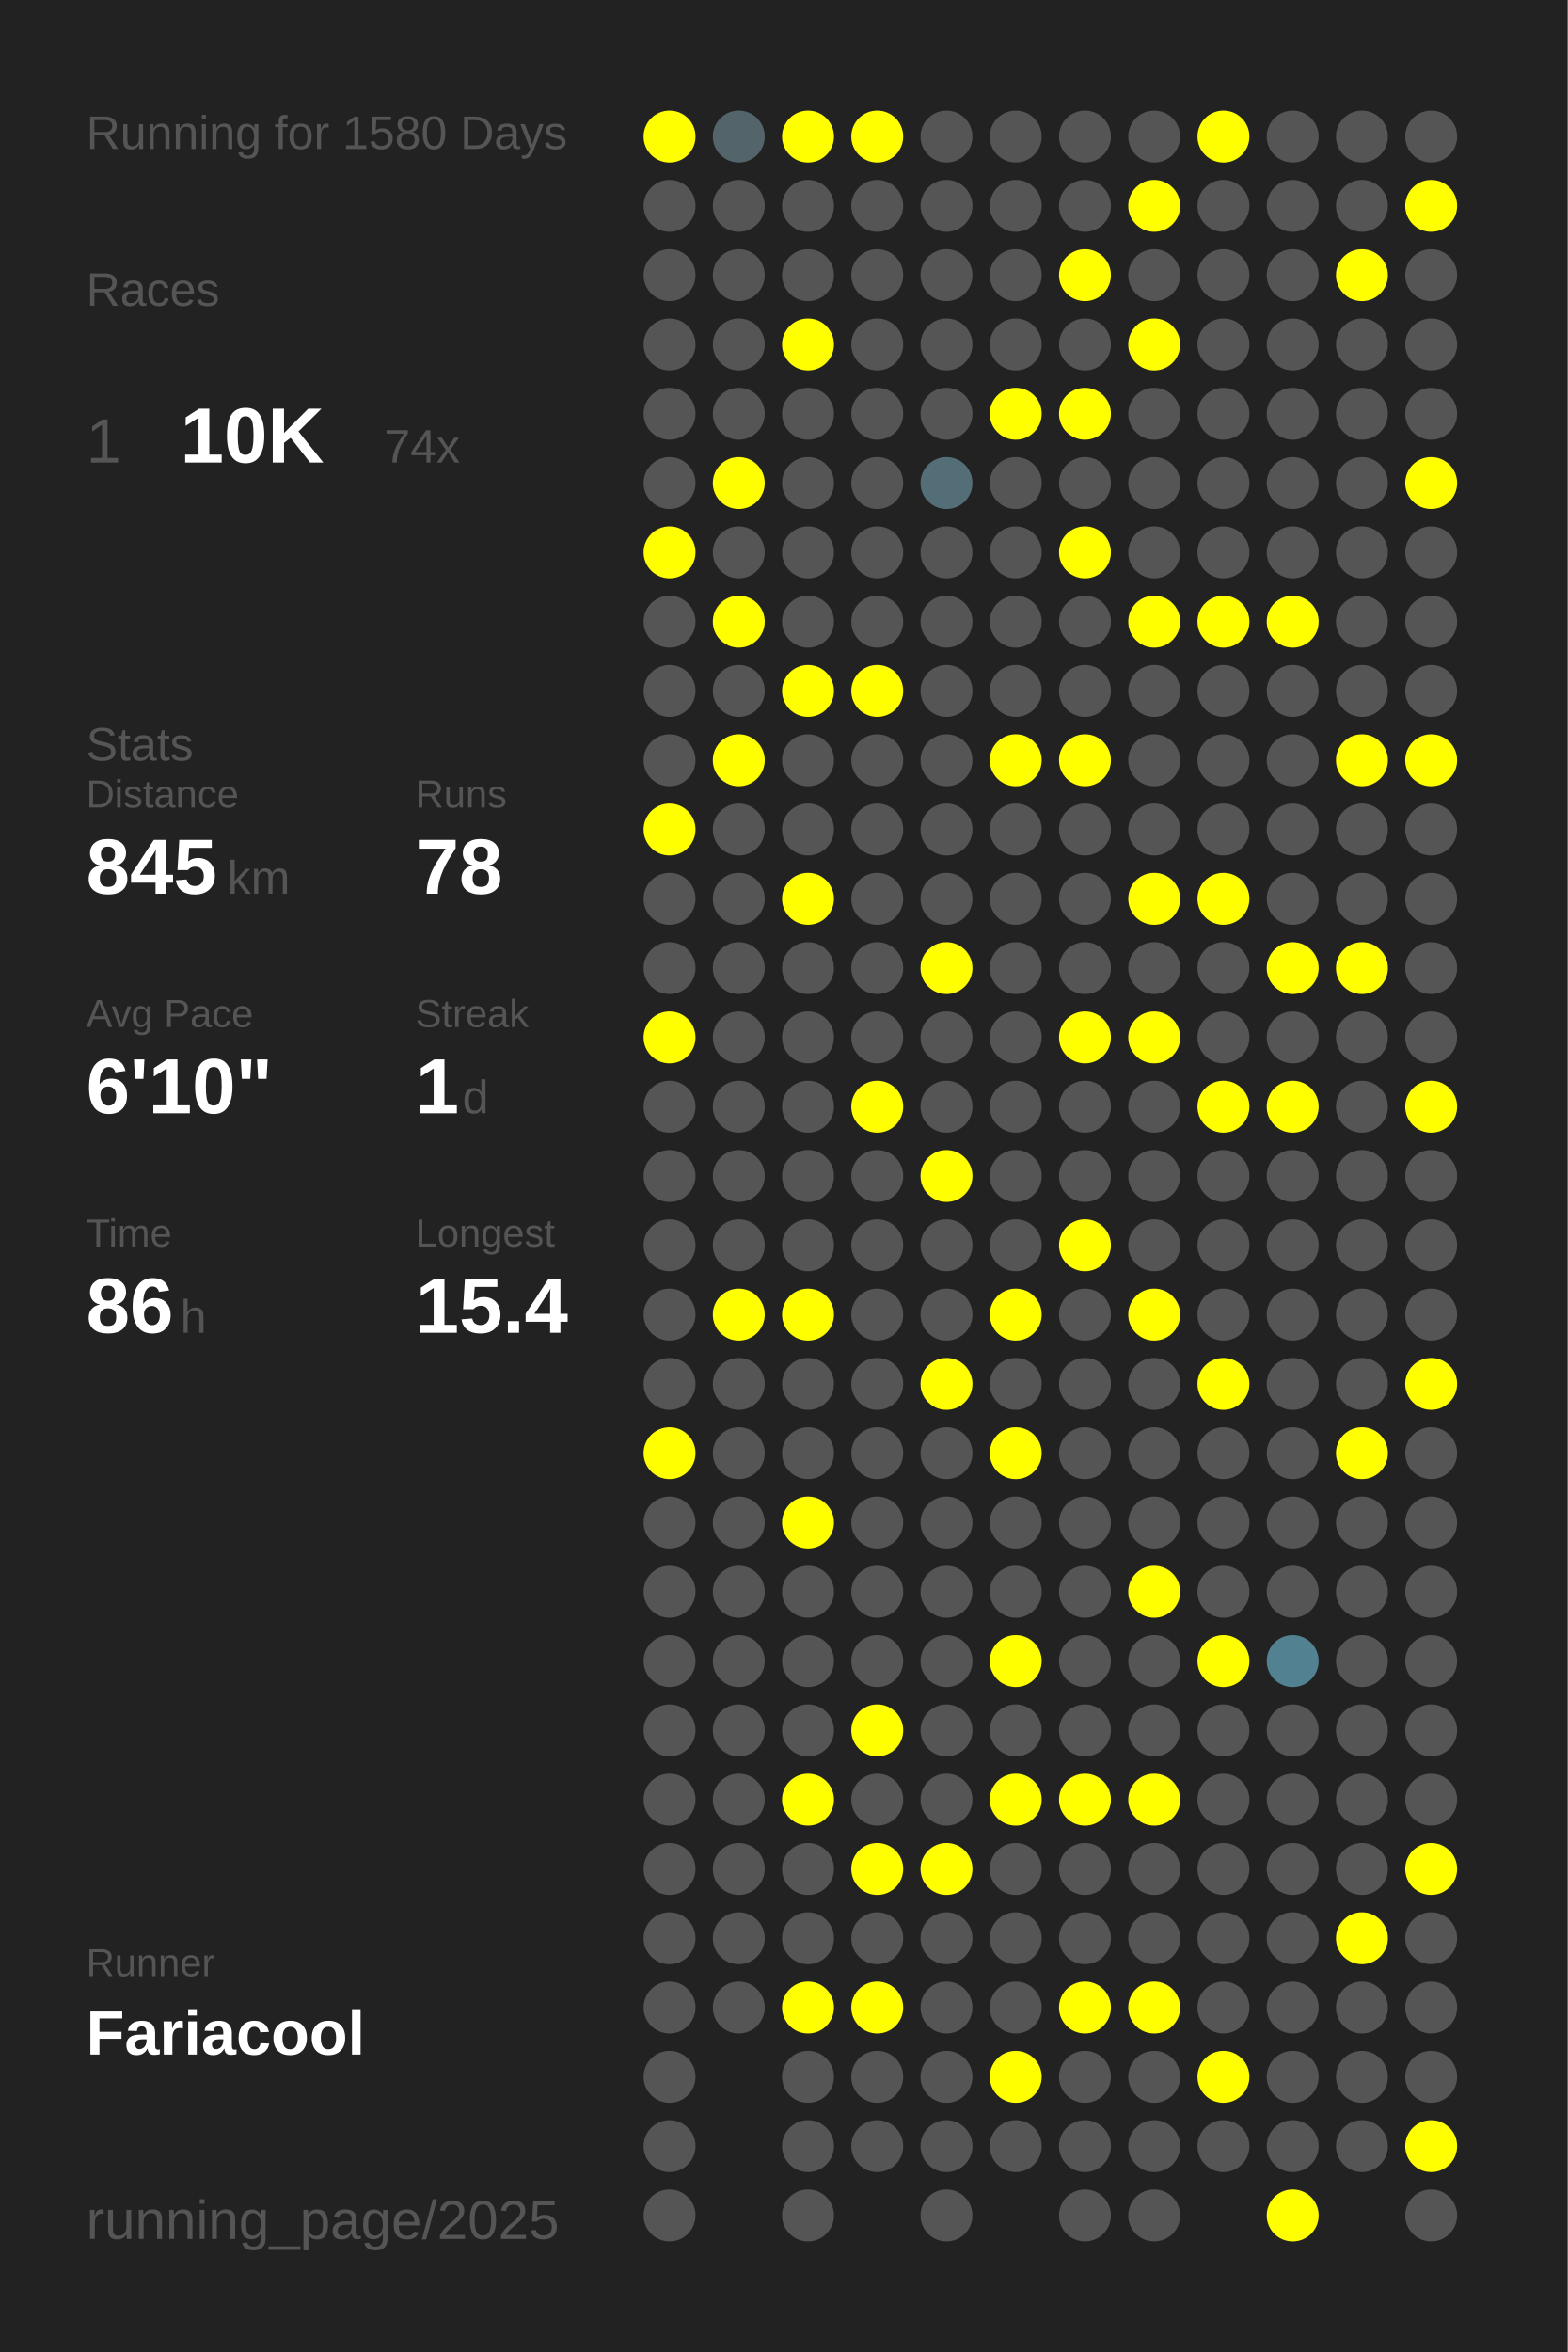
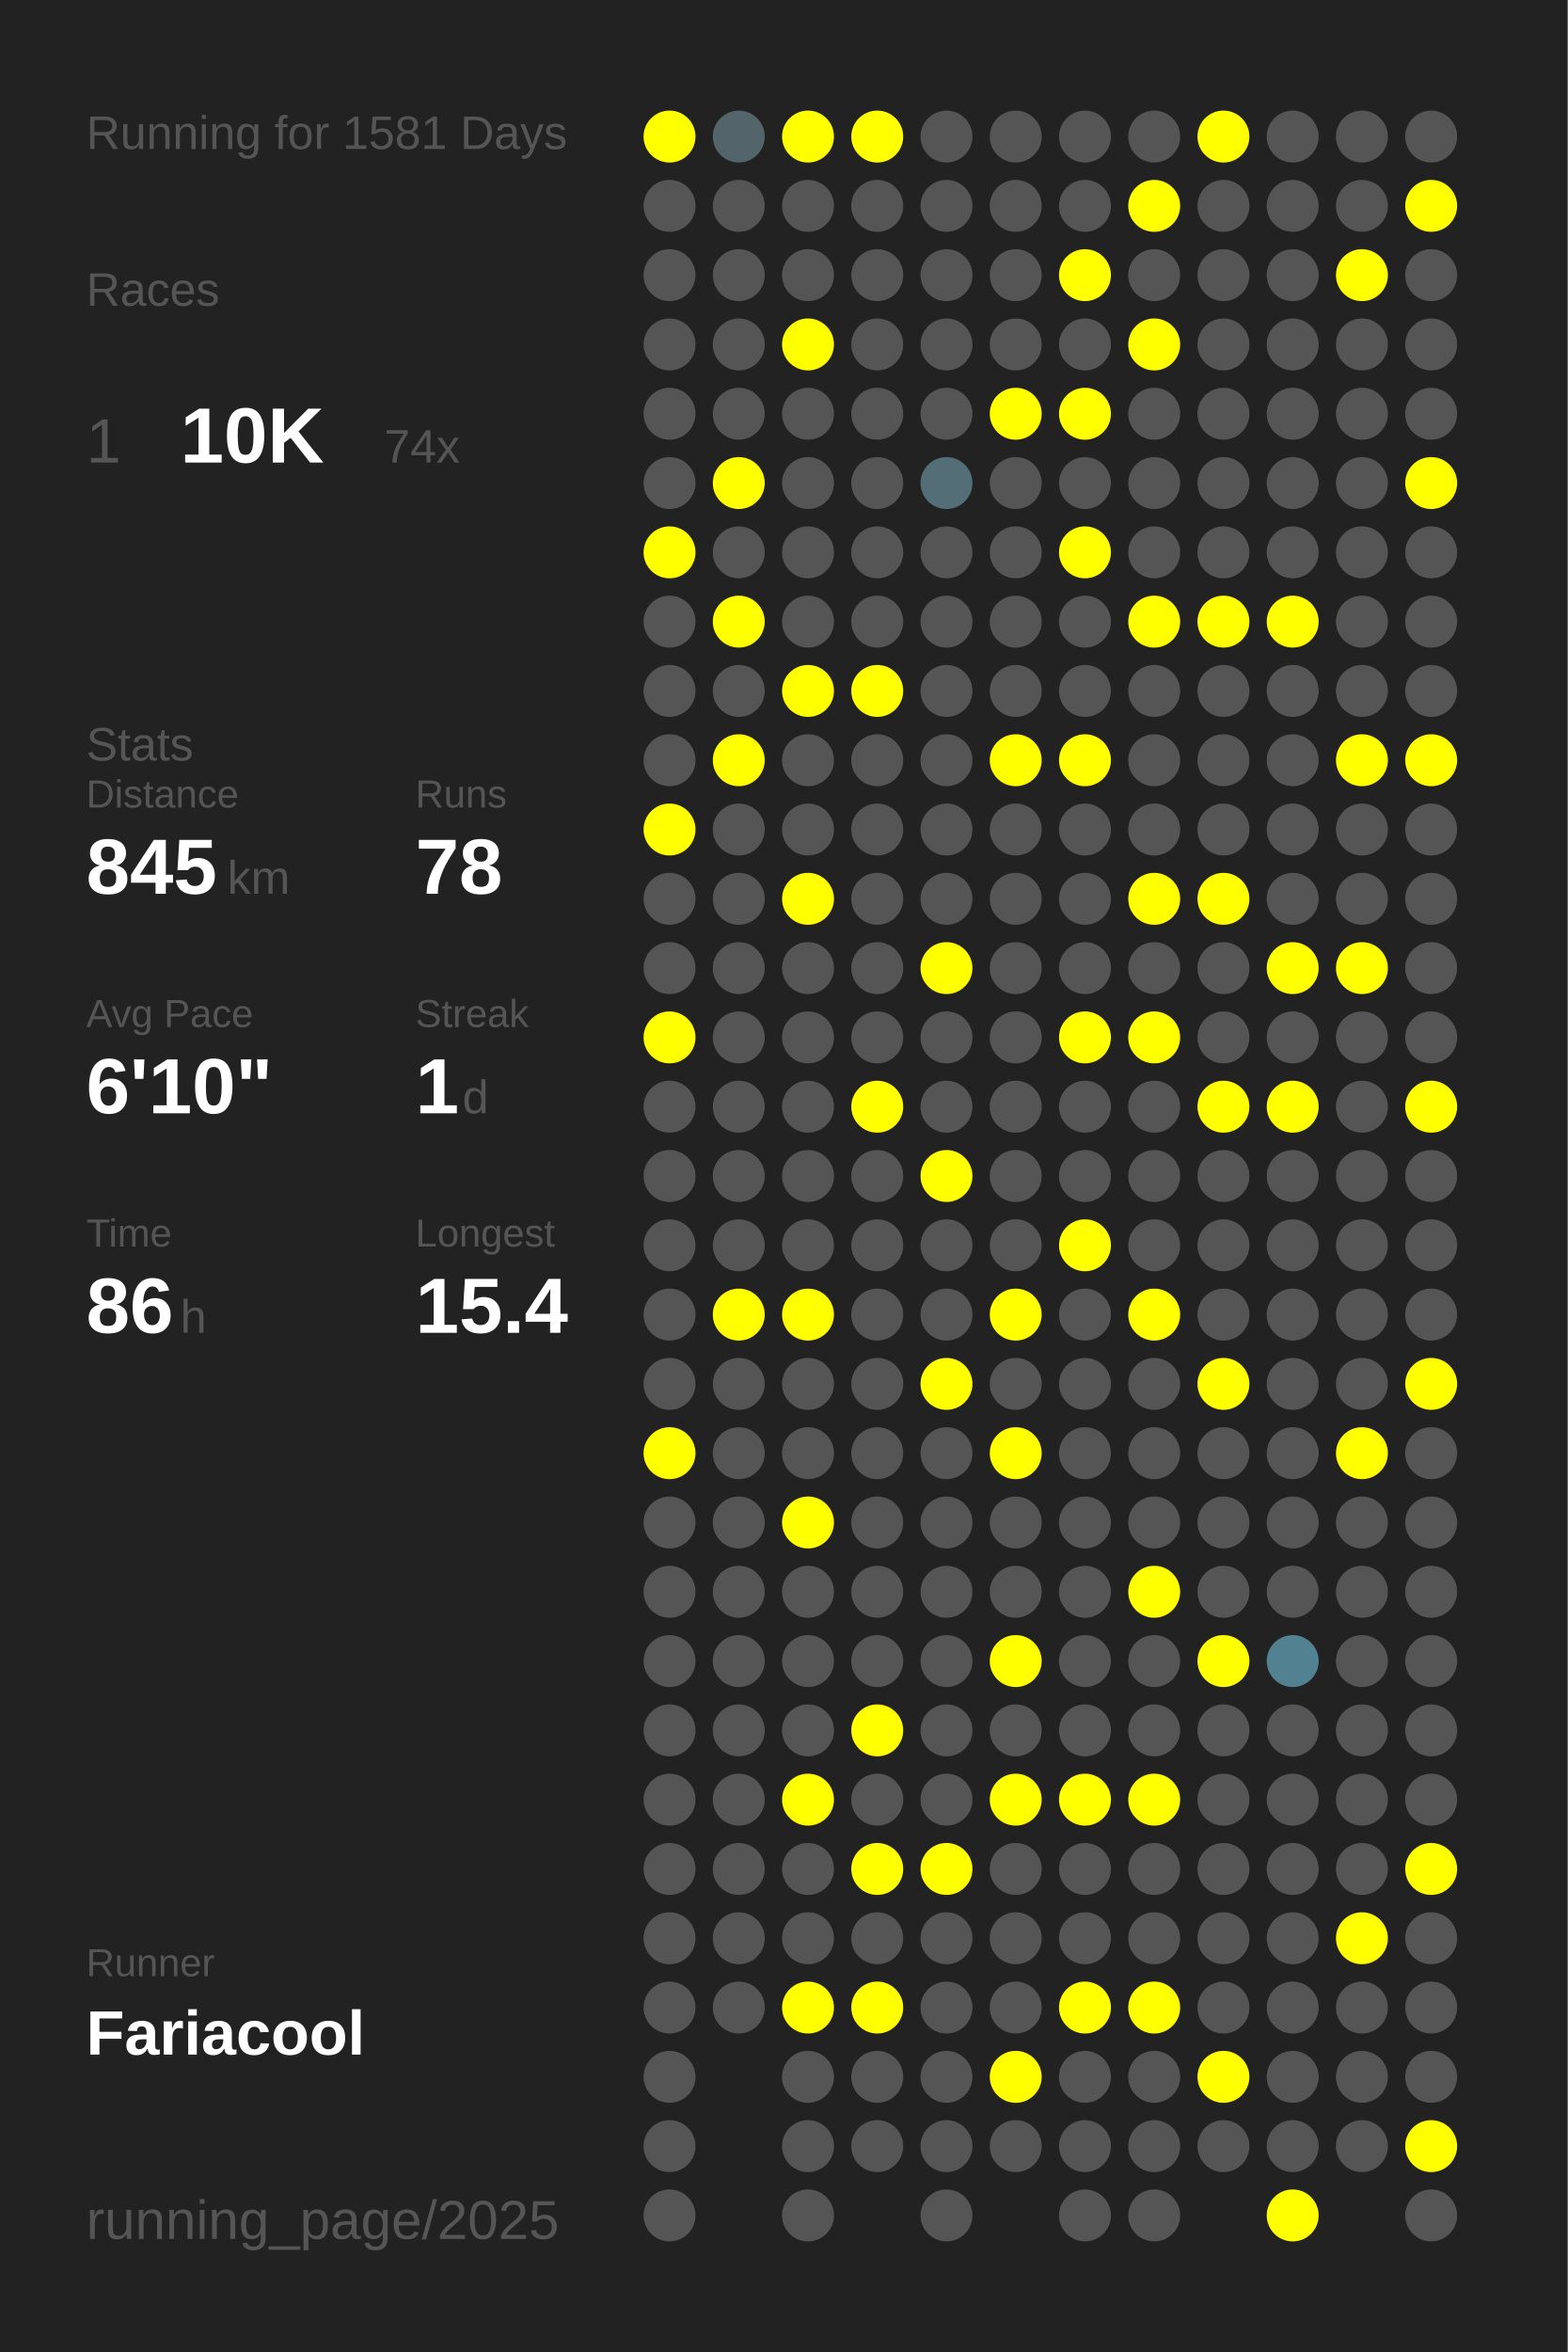
<svg xmlns="http://www.w3.org/2000/svg" baseProfile="full" height="300mm" version="1.1" viewBox="0,0,200,300" width="200mm">
  <defs />
  <rect fill="#222222" height="300" width="200" x="0" y="0" />
-   <text fill="#555555" style="font-size:6px; font-family:Arial;" x="11" y="19">Running for 1580 Days</text>
+   <text fill="#555555" style="font-size:6px; font-family:Arial;" x="11" y="19">Running for 1581 Days</text>
  <text fill="#555555" style="font-size:6px; font-family:Arial;" x="11" y="39">Races</text>
  <text fill="#555555" style="font-size:8px; font-family:Arial;" x="11" y="59">1</text>
  <text fill="#FFFFFF" style="font-size:10px; font-family:Arial; font-weight:bold;" x="23" y="59">10K</text>
  <text fill="#555555" style="font-size:6px; font-family:Arial;" x="49" y="59">74x</text>
  <text fill="#555555" style="font-size:6px; font-family:Arial;" x="11" y="97">Stats</text>
  <text fill="#555555" style="font-size:5px; font-family:Arial;" x="11" y="103">Distance</text>
  <text fill="#FFFFFF" style="font-size:10px; font-family:Arial; font-weight:bold;" x="11" y="114">845</text>
  <text fill="#555555" style="font-size:6px; font-family:Arial;" x="29" y="114">km</text>
  <text fill="#555555" style="font-size:5px; font-family:Arial;" x="53" y="103">Runs</text>
  <text fill="#FFFFFF" style="font-size:10px; font-family:Arial; font-weight:bold;" x="53" y="114">78</text>
  <text fill="#555555" style="font-size:5px; font-family:Arial;" x="11" y="131">Avg Pace</text>
  <text fill="#FFFFFF" style="font-size:10px; font-family:Arial; font-weight:bold;" x="11" y="142">6'10"</text>
  <text fill="#555555" style="font-size:5px; font-family:Arial;" x="53" y="131">Streak</text>
  <text fill="#FFFFFF" style="font-size:10px; font-family:Arial; font-weight:bold;" x="53" y="142">1</text>
  <text fill="#555555" style="font-size:6px; font-family:Arial;" x="59" y="142">d</text>
  <text fill="#555555" style="font-size:5px; font-family:Arial;" x="11" y="159">Time</text>
  <text fill="#FFFFFF" style="font-size:10px; font-family:Arial; font-weight:bold;" x="11" y="170">86</text>
  <text fill="#555555" style="font-size:6px; font-family:Arial;" x="23" y="170">h</text>
  <text fill="#555555" style="font-size:5px; font-family:Arial;" x="53" y="159">Longest</text>
  <text fill="#FFFFFF" style="font-size:10px; font-family:Arial; font-weight:bold;" x="53" y="170">15.4</text>
  <text fill="#555555" style="font-size:5px; font-family:Arial;" x="11" y="252.065">Runner</text>
  <text fill="#FFFFFF" style="font-size:8px; font-family:Arial; font-weight:bold;" x="11" y="262.065">Fariacool</text>
  <text fill="#555555" style="font-size:7px; font-family:Arial;" x="11" y="285.581">running_page/2025</text>
  <circle cx="85.417" cy="17.419" fill="#FFFF00" r="3.312" />
  <circle cx="85.417" cy="26.258" fill="#555555" r="3.312" />
  <circle cx="85.417" cy="35.097" fill="#555555" r="3.312" />
  <circle cx="85.417" cy="43.935" fill="#555555" r="3.312" />
  <circle cx="85.417" cy="52.774" fill="#555555" r="3.312" />
  <circle cx="85.417" cy="61.613" fill="#555555" r="3.312" />
  <circle cx="85.417" cy="70.452" fill="#FFFF00" r="3.312" />
  <circle cx="85.417" cy="79.29" fill="#555555" r="3.312" />
  <circle cx="85.417" cy="88.129" fill="#555555" r="3.312" />
  <circle cx="85.417" cy="96.968" fill="#555555" r="3.312" />
  <circle cx="85.417" cy="105.806" fill="#FFFF00" r="3.312" />
  <circle cx="85.417" cy="114.645" fill="#555555" r="3.312" />
  <circle cx="85.417" cy="123.484" fill="#555555" r="3.312" />
  <circle cx="85.417" cy="132.323" fill="#FFFF00" r="3.312" />
  <circle cx="85.417" cy="141.161" fill="#555555" r="3.312" />
  <circle cx="85.417" cy="150" fill="#555555" r="3.312" />
  <circle cx="85.417" cy="158.839" fill="#555555" r="3.312" />
  <circle cx="85.417" cy="167.677" fill="#555555" r="3.312" />
  <circle cx="85.417" cy="176.516" fill="#555555" r="3.312" />
  <circle cx="85.417" cy="185.355" fill="#FFFF00" r="3.312" />
  <circle cx="85.417" cy="194.194" fill="#555555" r="3.312" />
  <circle cx="85.417" cy="203.032" fill="#555555" r="3.312" />
  <circle cx="85.417" cy="211.871" fill="#555555" r="3.312" />
  <circle cx="85.417" cy="220.71" fill="#555555" r="3.312" />
  <circle cx="85.417" cy="229.548" fill="#555555" r="3.312" />
  <circle cx="85.417" cy="238.387" fill="#555555" r="3.312" />
  <circle cx="85.417" cy="247.226" fill="#555555" r="3.312" />
  <circle cx="85.417" cy="256.065" fill="#555555" r="3.312" />
  <circle cx="85.417" cy="264.903" fill="#555555" r="3.312" />
  <circle cx="85.417" cy="273.742" fill="#555555" r="3.312" />
  <circle cx="85.417" cy="282.581" fill="#555555" r="3.312" />
  <circle cx="94.25" cy="17.419" fill="#53646a" r="3.312" />
  <circle cx="94.25" cy="26.258" fill="#555555" r="3.312" />
  <circle cx="94.25" cy="35.097" fill="#555555" r="3.312" />
  <circle cx="94.25" cy="43.935" fill="#555555" r="3.312" />
  <circle cx="94.25" cy="52.774" fill="#555555" r="3.312" />
  <circle cx="94.25" cy="61.613" fill="#FFFF00" r="3.312" />
  <circle cx="94.25" cy="70.452" fill="#555555" r="3.312" />
  <circle cx="94.25" cy="79.29" fill="#FFFF00" r="3.312" />
  <circle cx="94.25" cy="88.129" fill="#555555" r="3.312" />
  <circle cx="94.25" cy="96.968" fill="#FFFF00" r="3.312" />
  <circle cx="94.25" cy="105.806" fill="#555555" r="3.312" />
  <circle cx="94.25" cy="114.645" fill="#555555" r="3.312" />
  <circle cx="94.25" cy="123.484" fill="#555555" r="3.312" />
  <circle cx="94.25" cy="132.323" fill="#555555" r="3.312" />
  <circle cx="94.25" cy="141.161" fill="#555555" r="3.312" />
  <circle cx="94.25" cy="150" fill="#555555" r="3.312" />
  <circle cx="94.25" cy="158.839" fill="#555555" r="3.312" />
  <circle cx="94.25" cy="167.677" fill="#FFFF00" r="3.312" />
  <circle cx="94.25" cy="176.516" fill="#555555" r="3.312" />
  <circle cx="94.25" cy="185.355" fill="#555555" r="3.312" />
  <circle cx="94.25" cy="194.194" fill="#555555" r="3.312" />
  <circle cx="94.25" cy="203.032" fill="#555555" r="3.312" />
  <circle cx="94.25" cy="211.871" fill="#555555" r="3.312" />
  <circle cx="94.25" cy="220.71" fill="#555555" r="3.312" />
  <circle cx="94.25" cy="229.548" fill="#555555" r="3.312" />
  <circle cx="94.25" cy="238.387" fill="#555555" r="3.312" />
  <circle cx="94.25" cy="247.226" fill="#555555" r="3.312" />
  <circle cx="94.25" cy="256.065" fill="#555555" r="3.312" />
  <circle cx="103.083" cy="17.419" fill="#FFFF00" r="3.312" />
  <circle cx="103.083" cy="26.258" fill="#555555" r="3.312" />
  <circle cx="103.083" cy="35.097" fill="#555555" r="3.312" />
  <circle cx="103.083" cy="43.935" fill="#FFFF00" r="3.312" />
  <circle cx="103.083" cy="52.774" fill="#555555" r="3.312" />
  <circle cx="103.083" cy="61.613" fill="#555555" r="3.312" />
  <circle cx="103.083" cy="70.452" fill="#555555" r="3.312" />
  <circle cx="103.083" cy="79.29" fill="#555555" r="3.312" />
  <circle cx="103.083" cy="88.129" fill="#FFFF00" r="3.312" />
  <circle cx="103.083" cy="96.968" fill="#555555" r="3.312" />
  <circle cx="103.083" cy="105.806" fill="#555555" r="3.312" />
  <circle cx="103.083" cy="114.645" fill="#FFFF00" r="3.312" />
  <circle cx="103.083" cy="123.484" fill="#555555" r="3.312" />
  <circle cx="103.083" cy="132.323" fill="#555555" r="3.312" />
  <circle cx="103.083" cy="141.161" fill="#555555" r="3.312" />
  <circle cx="103.083" cy="150" fill="#555555" r="3.312" />
  <circle cx="103.083" cy="158.839" fill="#555555" r="3.312" />
  <circle cx="103.083" cy="167.677" fill="#FFFF00" r="3.312" />
  <circle cx="103.083" cy="176.516" fill="#555555" r="3.312" />
  <circle cx="103.083" cy="185.355" fill="#555555" r="3.312" />
  <circle cx="103.083" cy="194.194" fill="#FFFF00" r="3.312" />
  <circle cx="103.083" cy="203.032" fill="#555555" r="3.312" />
  <circle cx="103.083" cy="211.871" fill="#555555" r="3.312" />
  <circle cx="103.083" cy="220.71" fill="#555555" r="3.312" />
  <circle cx="103.083" cy="229.548" fill="#FFFF00" r="3.312" />
  <circle cx="103.083" cy="238.387" fill="#555555" r="3.312" />
  <circle cx="103.083" cy="247.226" fill="#555555" r="3.312" />
  <circle cx="103.083" cy="256.065" fill="#FFFF00" r="3.312" />
  <circle cx="103.083" cy="264.903" fill="#555555" r="3.312" />
  <circle cx="103.083" cy="273.742" fill="#555555" r="3.312" />
  <circle cx="103.083" cy="282.581" fill="#555555" r="3.312" />
  <circle cx="111.917" cy="17.419" fill="#FFFF00" r="3.312" />
  <circle cx="111.917" cy="26.258" fill="#555555" r="3.312" />
  <circle cx="111.917" cy="35.097" fill="#555555" r="3.312" />
  <circle cx="111.917" cy="43.935" fill="#555555" r="3.312" />
  <circle cx="111.917" cy="52.774" fill="#555555" r="3.312" />
  <circle cx="111.917" cy="61.613" fill="#555555" r="3.312" />
  <circle cx="111.917" cy="70.452" fill="#555555" r="3.312" />
  <circle cx="111.917" cy="79.29" fill="#555555" r="3.312" />
  <circle cx="111.917" cy="88.129" fill="#FFFF00" r="3.312" />
  <circle cx="111.917" cy="96.968" fill="#555555" r="3.312" />
  <circle cx="111.917" cy="105.806" fill="#555555" r="3.312" />
  <circle cx="111.917" cy="114.645" fill="#555555" r="3.312" />
  <circle cx="111.917" cy="123.484" fill="#555555" r="3.312" />
  <circle cx="111.917" cy="132.323" fill="#555555" r="3.312" />
  <circle cx="111.917" cy="141.161" fill="#FFFF00" r="3.312" />
  <circle cx="111.917" cy="150" fill="#555555" r="3.312" />
  <circle cx="111.917" cy="158.839" fill="#555555" r="3.312" />
  <circle cx="111.917" cy="167.677" fill="#555555" r="3.312" />
  <circle cx="111.917" cy="176.516" fill="#555555" r="3.312" />
  <circle cx="111.917" cy="185.355" fill="#555555" r="3.312" />
  <circle cx="111.917" cy="194.194" fill="#555555" r="3.312" />
  <circle cx="111.917" cy="203.032" fill="#555555" r="3.312" />
  <circle cx="111.917" cy="211.871" fill="#555555" r="3.312" />
  <circle cx="111.917" cy="220.71" fill="#FFFF00" r="3.312" />
  <circle cx="111.917" cy="229.548" fill="#555555" r="3.312" />
  <circle cx="111.917" cy="238.387" fill="#FFFF00" r="3.312" />
  <circle cx="111.917" cy="247.226" fill="#555555" r="3.312" />
  <circle cx="111.917" cy="256.065" fill="#FFFF00" r="3.312" />
  <circle cx="111.917" cy="264.903" fill="#555555" r="3.312" />
  <circle cx="111.917" cy="273.742" fill="#555555" r="3.312" />
  <circle cx="120.75" cy="17.419" fill="#555555" r="3.312" />
  <circle cx="120.75" cy="26.258" fill="#555555" r="3.312" />
  <circle cx="120.75" cy="35.097" fill="#555555" r="3.312" />
  <circle cx="120.75" cy="43.935" fill="#555555" r="3.312" />
  <circle cx="120.75" cy="52.774" fill="#555555" r="3.312" />
  <circle cx="120.75" cy="61.613" fill="#536e77" r="3.312" />
  <circle cx="120.75" cy="70.452" fill="#555555" r="3.312" />
  <circle cx="120.75" cy="79.29" fill="#555555" r="3.312" />
  <circle cx="120.75" cy="88.129" fill="#555555" r="3.312" />
  <circle cx="120.75" cy="96.968" fill="#555555" r="3.312" />
  <circle cx="120.75" cy="105.806" fill="#555555" r="3.312" />
  <circle cx="120.75" cy="114.645" fill="#555555" r="3.312" />
  <circle cx="120.75" cy="123.484" fill="#FFFF00" r="3.312" />
  <circle cx="120.75" cy="132.323" fill="#555555" r="3.312" />
  <circle cx="120.75" cy="141.161" fill="#555555" r="3.312" />
  <circle cx="120.75" cy="150" fill="#FFFF00" r="3.312" />
  <circle cx="120.75" cy="158.839" fill="#555555" r="3.312" />
  <circle cx="120.75" cy="167.677" fill="#555555" r="3.312" />
  <circle cx="120.75" cy="176.516" fill="#FFFF00" r="3.312" />
  <circle cx="120.75" cy="185.355" fill="#555555" r="3.312" />
  <circle cx="120.75" cy="194.194" fill="#555555" r="3.312" />
  <circle cx="120.75" cy="203.032" fill="#555555" r="3.312" />
  <circle cx="120.75" cy="211.871" fill="#555555" r="3.312" />
  <circle cx="120.75" cy="220.71" fill="#555555" r="3.312" />
  <circle cx="120.75" cy="229.548" fill="#555555" r="3.312" />
  <circle cx="120.75" cy="238.387" fill="#FFFF00" r="3.312" />
  <circle cx="120.75" cy="247.226" fill="#555555" r="3.312" />
  <circle cx="120.75" cy="256.065" fill="#555555" r="3.312" />
  <circle cx="120.75" cy="264.903" fill="#555555" r="3.312" />
  <circle cx="120.75" cy="273.742" fill="#555555" r="3.312" />
  <circle cx="120.75" cy="282.581" fill="#555555" r="3.312" />
  <circle cx="129.583" cy="17.419" fill="#555555" r="3.312" />
  <circle cx="129.583" cy="26.258" fill="#555555" r="3.312" />
  <circle cx="129.583" cy="35.097" fill="#555555" r="3.312" />
  <circle cx="129.583" cy="43.935" fill="#555555" r="3.312" />
  <circle cx="129.583" cy="52.774" fill="#FFFF00" r="3.312" />
  <circle cx="129.583" cy="61.613" fill="#555555" r="3.312" />
  <circle cx="129.583" cy="70.452" fill="#555555" r="3.312" />
  <circle cx="129.583" cy="79.29" fill="#555555" r="3.312" />
  <circle cx="129.583" cy="88.129" fill="#555555" r="3.312" />
  <circle cx="129.583" cy="96.968" fill="#FFFF00" r="3.312" />
  <circle cx="129.583" cy="105.806" fill="#555555" r="3.312" />
  <circle cx="129.583" cy="114.645" fill="#555555" r="3.312" />
  <circle cx="129.583" cy="123.484" fill="#555555" r="3.312" />
  <circle cx="129.583" cy="132.323" fill="#555555" r="3.312" />
  <circle cx="129.583" cy="141.161" fill="#555555" r="3.312" />
  <circle cx="129.583" cy="150" fill="#555555" r="3.312" />
  <circle cx="129.583" cy="158.839" fill="#555555" r="3.312" />
  <circle cx="129.583" cy="167.677" fill="#FFFF00" r="3.312" />
  <circle cx="129.583" cy="176.516" fill="#555555" r="3.312" />
  <circle cx="129.583" cy="185.355" fill="#FFFF00" r="3.312" />
  <circle cx="129.583" cy="194.194" fill="#555555" r="3.312" />
  <circle cx="129.583" cy="203.032" fill="#555555" r="3.312" />
  <circle cx="129.583" cy="211.871" fill="#FFFF00" r="3.312" />
  <circle cx="129.583" cy="220.71" fill="#555555" r="3.312" />
  <circle cx="129.583" cy="229.548" fill="#FFFF00" r="3.312" />
  <circle cx="129.583" cy="238.387" fill="#555555" r="3.312" />
  <circle cx="129.583" cy="247.226" fill="#555555" r="3.312" />
  <circle cx="129.583" cy="256.065" fill="#555555" r="3.312" />
  <circle cx="129.583" cy="264.903" fill="#FFFF00" r="3.312" />
  <circle cx="129.583" cy="273.742" fill="#555555" r="3.312" />
  <circle cx="138.417" cy="17.419" fill="#555555" r="3.312" />
  <circle cx="138.417" cy="26.258" fill="#555555" r="3.312" />
  <circle cx="138.417" cy="35.097" fill="#FFFF00" r="3.312" />
  <circle cx="138.417" cy="43.935" fill="#555555" r="3.312" />
  <circle cx="138.417" cy="52.774" fill="#FFFF00" r="3.312" />
  <circle cx="138.417" cy="61.613" fill="#555555" r="3.312" />
  <circle cx="138.417" cy="70.452" fill="#FFFF00" r="3.312" />
  <circle cx="138.417" cy="79.29" fill="#555555" r="3.312" />
  <circle cx="138.417" cy="88.129" fill="#555555" r="3.312" />
  <circle cx="138.417" cy="96.968" fill="#FFFF00" r="3.312" />
  <circle cx="138.417" cy="105.806" fill="#555555" r="3.312" />
  <circle cx="138.417" cy="114.645" fill="#555555" r="3.312" />
  <circle cx="138.417" cy="123.484" fill="#555555" r="3.312" />
  <circle cx="138.417" cy="132.323" fill="#FFFF00" r="3.312" />
  <circle cx="138.417" cy="141.161" fill="#555555" r="3.312" />
  <circle cx="138.417" cy="150" fill="#555555" r="3.312" />
  <circle cx="138.417" cy="158.839" fill="#FFFF00" r="3.312" />
  <circle cx="138.417" cy="167.677" fill="#555555" r="3.312" />
  <circle cx="138.417" cy="176.516" fill="#555555" r="3.312" />
  <circle cx="138.417" cy="185.355" fill="#555555" r="3.312" />
  <circle cx="138.417" cy="194.194" fill="#555555" r="3.312" />
  <circle cx="138.417" cy="203.032" fill="#555555" r="3.312" />
  <circle cx="138.417" cy="211.871" fill="#555555" r="3.312" />
  <circle cx="138.417" cy="220.71" fill="#555555" r="3.312" />
  <circle cx="138.417" cy="229.548" fill="#FFFF00" r="3.312" />
  <circle cx="138.417" cy="238.387" fill="#555555" r="3.312" />
  <circle cx="138.417" cy="247.226" fill="#555555" r="3.312" />
  <circle cx="138.417" cy="256.065" fill="#FFFF00" r="3.312" />
  <circle cx="138.417" cy="264.903" fill="#555555" r="3.312" />
  <circle cx="138.417" cy="273.742" fill="#555555" r="3.312" />
  <circle cx="138.417" cy="282.581" fill="#555555" r="3.312" />
  <circle cx="147.25" cy="17.419" fill="#555555" r="3.312" />
  <circle cx="147.25" cy="26.258" fill="#FFFF00" r="3.312" />
  <circle cx="147.25" cy="35.097" fill="#555555" r="3.312" />
  <circle cx="147.25" cy="43.935" fill="#FFFF00" r="3.312" />
  <circle cx="147.25" cy="52.774" fill="#555555" r="3.312" />
  <circle cx="147.25" cy="61.613" fill="#555555" r="3.312" />
  <circle cx="147.25" cy="70.452" fill="#555555" r="3.312" />
  <circle cx="147.25" cy="79.29" fill="#FFFF00" r="3.312" />
  <circle cx="147.25" cy="88.129" fill="#555555" r="3.312" />
  <circle cx="147.25" cy="96.968" fill="#555555" r="3.312" />
  <circle cx="147.25" cy="105.806" fill="#555555" r="3.312" />
  <circle cx="147.25" cy="114.645" fill="#FFFF00" r="3.312" />
  <circle cx="147.25" cy="123.484" fill="#555555" r="3.312" />
  <circle cx="147.25" cy="132.323" fill="#FFFF00" r="3.312" />
  <circle cx="147.25" cy="141.161" fill="#555555" r="3.312" />
  <circle cx="147.25" cy="150" fill="#555555" r="3.312" />
  <circle cx="147.25" cy="158.839" fill="#555555" r="3.312" />
  <circle cx="147.25" cy="167.677" fill="#FFFF00" r="3.312" />
  <circle cx="147.25" cy="176.516" fill="#555555" r="3.312" />
  <circle cx="147.25" cy="185.355" fill="#555555" r="3.312" />
  <circle cx="147.25" cy="194.194" fill="#555555" r="3.312" />
  <circle cx="147.25" cy="203.032" fill="#FFFF00" r="3.312" />
  <circle cx="147.25" cy="211.871" fill="#555555" r="3.312" />
  <circle cx="147.25" cy="220.71" fill="#555555" r="3.312" />
  <circle cx="147.25" cy="229.548" fill="#FFFF00" r="3.312" />
  <circle cx="147.25" cy="238.387" fill="#555555" r="3.312" />
  <circle cx="147.25" cy="247.226" fill="#555555" r="3.312" />
  <circle cx="147.25" cy="256.065" fill="#FFFF00" r="3.312" />
  <circle cx="147.25" cy="264.903" fill="#555555" r="3.312" />
  <circle cx="147.25" cy="273.742" fill="#555555" r="3.312" />
  <circle cx="147.25" cy="282.581" fill="#555555" r="3.312" />
  <circle cx="156.083" cy="17.419" fill="#FFFF00" r="3.312" />
  <circle cx="156.083" cy="26.258" fill="#555555" r="3.312" />
  <circle cx="156.083" cy="35.097" fill="#555555" r="3.312" />
  <circle cx="156.083" cy="43.935" fill="#555555" r="3.312" />
  <circle cx="156.083" cy="52.774" fill="#555555" r="3.312" />
  <circle cx="156.083" cy="61.613" fill="#555555" r="3.312" />
  <circle cx="156.083" cy="70.452" fill="#555555" r="3.312" />
  <circle cx="156.083" cy="79.29" fill="#FFFF00" r="3.312" />
  <circle cx="156.083" cy="88.129" fill="#555555" r="3.312" />
  <circle cx="156.083" cy="96.968" fill="#555555" r="3.312" />
  <circle cx="156.083" cy="105.806" fill="#555555" r="3.312" />
  <circle cx="156.083" cy="114.645" fill="#FFFF00" r="3.312" />
  <circle cx="156.083" cy="123.484" fill="#555555" r="3.312" />
  <circle cx="156.083" cy="132.323" fill="#555555" r="3.312" />
  <circle cx="156.083" cy="141.161" fill="#FFFF00" r="3.312" />
  <circle cx="156.083" cy="150" fill="#555555" r="3.312" />
  <circle cx="156.083" cy="158.839" fill="#555555" r="3.312" />
  <circle cx="156.083" cy="167.677" fill="#555555" r="3.312" />
  <circle cx="156.083" cy="176.516" fill="#FFFF00" r="3.312" />
  <circle cx="156.083" cy="185.355" fill="#555555" r="3.312" />
  <circle cx="156.083" cy="194.194" fill="#555555" r="3.312" />
  <circle cx="156.083" cy="203.032" fill="#555555" r="3.312" />
  <circle cx="156.083" cy="211.871" fill="#FFFF00" r="3.312" />
  <circle cx="156.083" cy="220.71" fill="#555555" r="3.312" />
  <circle cx="156.083" cy="229.548" fill="#555555" r="3.312" />
  <circle cx="156.083" cy="238.387" fill="#555555" r="3.312" />
  <circle cx="156.083" cy="247.226" fill="#555555" r="3.312" />
  <circle cx="156.083" cy="256.065" fill="#555555" r="3.312" />
  <circle cx="156.083" cy="264.903" fill="#FFFF00" r="3.312" />
  <circle cx="156.083" cy="273.742" fill="#555555" r="3.312" />
  <circle cx="164.917" cy="17.419" fill="#555555" r="3.312" />
  <circle cx="164.917" cy="26.258" fill="#555555" r="3.312" />
  <circle cx="164.917" cy="35.097" fill="#555555" r="3.312" />
  <circle cx="164.917" cy="43.935" fill="#555555" r="3.312" />
  <circle cx="164.917" cy="52.774" fill="#555555" r="3.312" />
  <circle cx="164.917" cy="61.613" fill="#555555" r="3.312" />
  <circle cx="164.917" cy="70.452" fill="#555555" r="3.312" />
  <circle cx="164.917" cy="79.29" fill="#FFFF00" r="3.312" />
  <circle cx="164.917" cy="88.129" fill="#555555" r="3.312" />
  <circle cx="164.917" cy="96.968" fill="#555555" r="3.312" />
  <circle cx="164.917" cy="105.806" fill="#555555" r="3.312" />
  <circle cx="164.917" cy="114.645" fill="#555555" r="3.312" />
  <circle cx="164.917" cy="123.484" fill="#FFFF00" r="3.312" />
  <circle cx="164.917" cy="132.323" fill="#555555" r="3.312" />
  <circle cx="164.917" cy="141.161" fill="#FFFF00" r="3.312" />
  <circle cx="164.917" cy="150" fill="#555555" r="3.312" />
  <circle cx="164.917" cy="158.839" fill="#555555" r="3.312" />
  <circle cx="164.917" cy="167.677" fill="#555555" r="3.312" />
  <circle cx="164.917" cy="176.516" fill="#555555" r="3.312" />
  <circle cx="164.917" cy="185.355" fill="#555555" r="3.312" />
  <circle cx="164.917" cy="194.194" fill="#555555" r="3.312" />
  <circle cx="164.917" cy="203.032" fill="#555555" r="3.312" />
  <circle cx="164.917" cy="211.871" fill="#528292" r="3.312" />
  <circle cx="164.917" cy="220.71" fill="#555555" r="3.312" />
  <circle cx="164.917" cy="229.548" fill="#555555" r="3.312" />
  <circle cx="164.917" cy="238.387" fill="#555555" r="3.312" />
  <circle cx="164.917" cy="247.226" fill="#555555" r="3.312" />
  <circle cx="164.917" cy="256.065" fill="#555555" r="3.312" />
  <circle cx="164.917" cy="264.903" fill="#555555" r="3.312" />
  <circle cx="164.917" cy="273.742" fill="#555555" r="3.312" />
  <circle cx="164.917" cy="282.581" fill="#FFFF00" r="3.312" />
  <circle cx="173.75" cy="17.419" fill="#555555" r="3.312" />
  <circle cx="173.75" cy="26.258" fill="#555555" r="3.312" />
  <circle cx="173.75" cy="35.097" fill="#FFFF00" r="3.312" />
  <circle cx="173.75" cy="43.935" fill="#555555" r="3.312" />
  <circle cx="173.75" cy="52.774" fill="#555555" r="3.312" />
  <circle cx="173.75" cy="61.613" fill="#555555" r="3.312" />
  <circle cx="173.75" cy="70.452" fill="#555555" r="3.312" />
  <circle cx="173.75" cy="79.29" fill="#555555" r="3.312" />
  <circle cx="173.75" cy="88.129" fill="#555555" r="3.312" />
  <circle cx="173.75" cy="96.968" fill="#FFFF00" r="3.312" />
  <circle cx="173.75" cy="105.806" fill="#555555" r="3.312" />
  <circle cx="173.75" cy="114.645" fill="#555555" r="3.312" />
  <circle cx="173.75" cy="123.484" fill="#FFFF00" r="3.312" />
  <circle cx="173.75" cy="132.323" fill="#555555" r="3.312" />
  <circle cx="173.75" cy="141.161" fill="#555555" r="3.312" />
  <circle cx="173.75" cy="150" fill="#555555" r="3.312" />
  <circle cx="173.75" cy="158.839" fill="#555555" r="3.312" />
  <circle cx="173.75" cy="167.677" fill="#555555" r="3.312" />
  <circle cx="173.75" cy="176.516" fill="#555555" r="3.312" />
  <circle cx="173.75" cy="185.355" fill="#FFFF00" r="3.312" />
  <circle cx="173.75" cy="194.194" fill="#555555" r="3.312" />
  <circle cx="173.75" cy="203.032" fill="#555555" r="3.312" />
  <circle cx="173.75" cy="211.871" fill="#555555" r="3.312" />
  <circle cx="173.75" cy="220.71" fill="#555555" r="3.312" />
  <circle cx="173.75" cy="229.548" fill="#555555" r="3.312" />
  <circle cx="173.75" cy="238.387" fill="#555555" r="3.312" />
  <circle cx="173.75" cy="247.226" fill="#FFFF00" r="3.312" />
  <circle cx="173.75" cy="256.065" fill="#555555" r="3.312" />
  <circle cx="173.75" cy="264.903" fill="#555555" r="3.312" />
  <circle cx="173.75" cy="273.742" fill="#555555" r="3.312" />
  <circle cx="182.583" cy="17.419" fill="#555555" r="3.312" />
  <circle cx="182.583" cy="26.258" fill="#FFFF00" r="3.312" />
  <circle cx="182.583" cy="35.097" fill="#555555" r="3.312" />
  <circle cx="182.583" cy="43.935" fill="#555555" r="3.312" />
  <circle cx="182.583" cy="52.774" fill="#555555" r="3.312" />
  <circle cx="182.583" cy="61.613" fill="#FFFF00" r="3.312" />
  <circle cx="182.583" cy="70.452" fill="#555555" r="3.312" />
  <circle cx="182.583" cy="79.29" fill="#555555" r="3.312" />
  <circle cx="182.583" cy="88.129" fill="#555555" r="3.312" />
  <circle cx="182.583" cy="96.968" fill="#FFFF00" r="3.312" />
  <circle cx="182.583" cy="105.806" fill="#555555" r="3.312" />
  <circle cx="182.583" cy="114.645" fill="#555555" r="3.312" />
  <circle cx="182.583" cy="123.484" fill="#555555" r="3.312" />
  <circle cx="182.583" cy="132.323" fill="#555555" r="3.312" />
  <circle cx="182.583" cy="141.161" fill="#FFFF00" r="3.312" />
  <circle cx="182.583" cy="150" fill="#555555" r="3.312" />
  <circle cx="182.583" cy="158.839" fill="#555555" r="3.312" />
  <circle cx="182.583" cy="167.677" fill="#555555" r="3.312" />
  <circle cx="182.583" cy="176.516" fill="#FFFF00" r="3.312" />
  <circle cx="182.583" cy="185.355" fill="#555555" r="3.312" />
  <circle cx="182.583" cy="194.194" fill="#555555" r="3.312" />
  <circle cx="182.583" cy="203.032" fill="#555555" r="3.312" />
  <circle cx="182.583" cy="211.871" fill="#555555" r="3.312" />
  <circle cx="182.583" cy="220.71" fill="#555555" r="3.312" />
  <circle cx="182.583" cy="229.548" fill="#555555" r="3.312" />
  <circle cx="182.583" cy="238.387" fill="#FFFF00" r="3.312" />
  <circle cx="182.583" cy="247.226" fill="#555555" r="3.312" />
  <circle cx="182.583" cy="256.065" fill="#555555" r="3.312" />
  <circle cx="182.583" cy="264.903" fill="#555555" r="3.312" />
  <circle cx="182.583" cy="273.742" fill="#FFFF00" r="3.312" />
  <circle cx="182.583" cy="282.581" fill="#555555" r="3.312" />
</svg>
